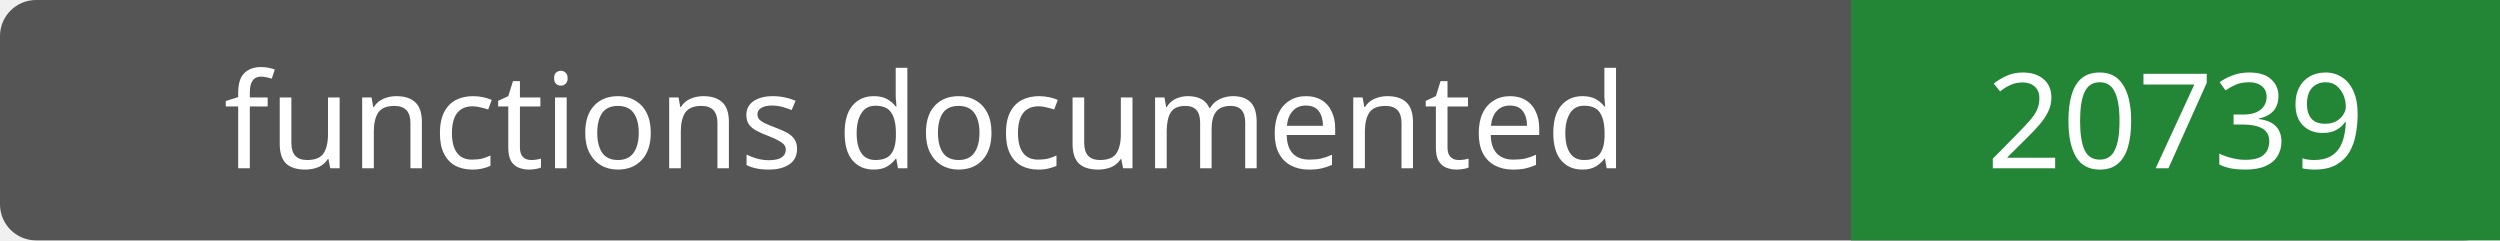
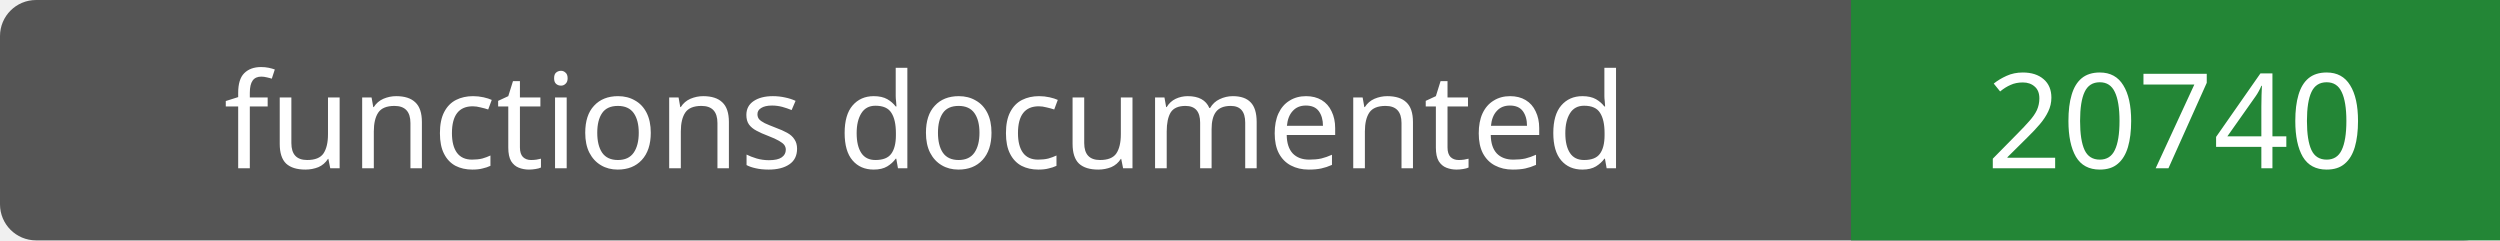
- <svg xmlns="http://www.w3.org/2000/svg" width="208" height="20" role="img" aria-label="functions documented: 20739">
+ <svg xmlns="http://www.w3.org/2000/svg" width="208" height="20" role="img" aria-label="functions documented: 20740">
  <rect width="208" height="20" rx="3" fill="#555" />
  <path fill="#238636" d="M154 0h54v20H154z" />
  <g fill="#fff" text-anchor="middle" font-family="Verdana,sans-serif" font-size="11">
    <text x="77.0" y="14">functions documented</text>
-     <text x="181.0" y="14">20739</text>
+     <text x="181.0" y="14">20740</text>
  </g>
</svg>
